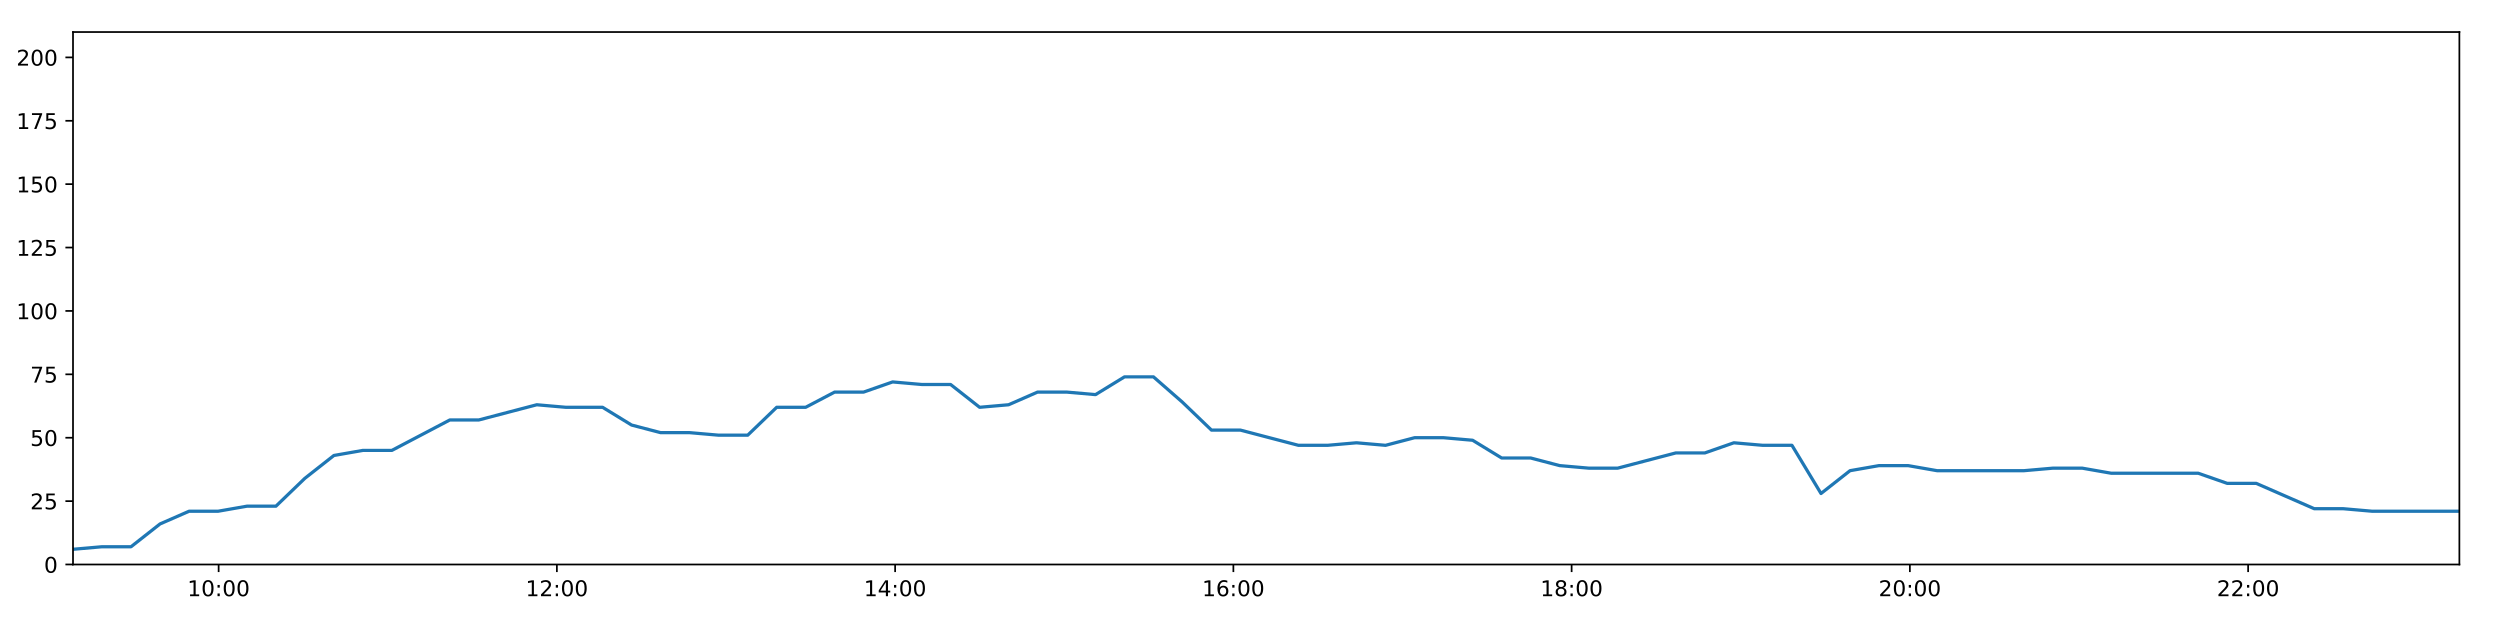
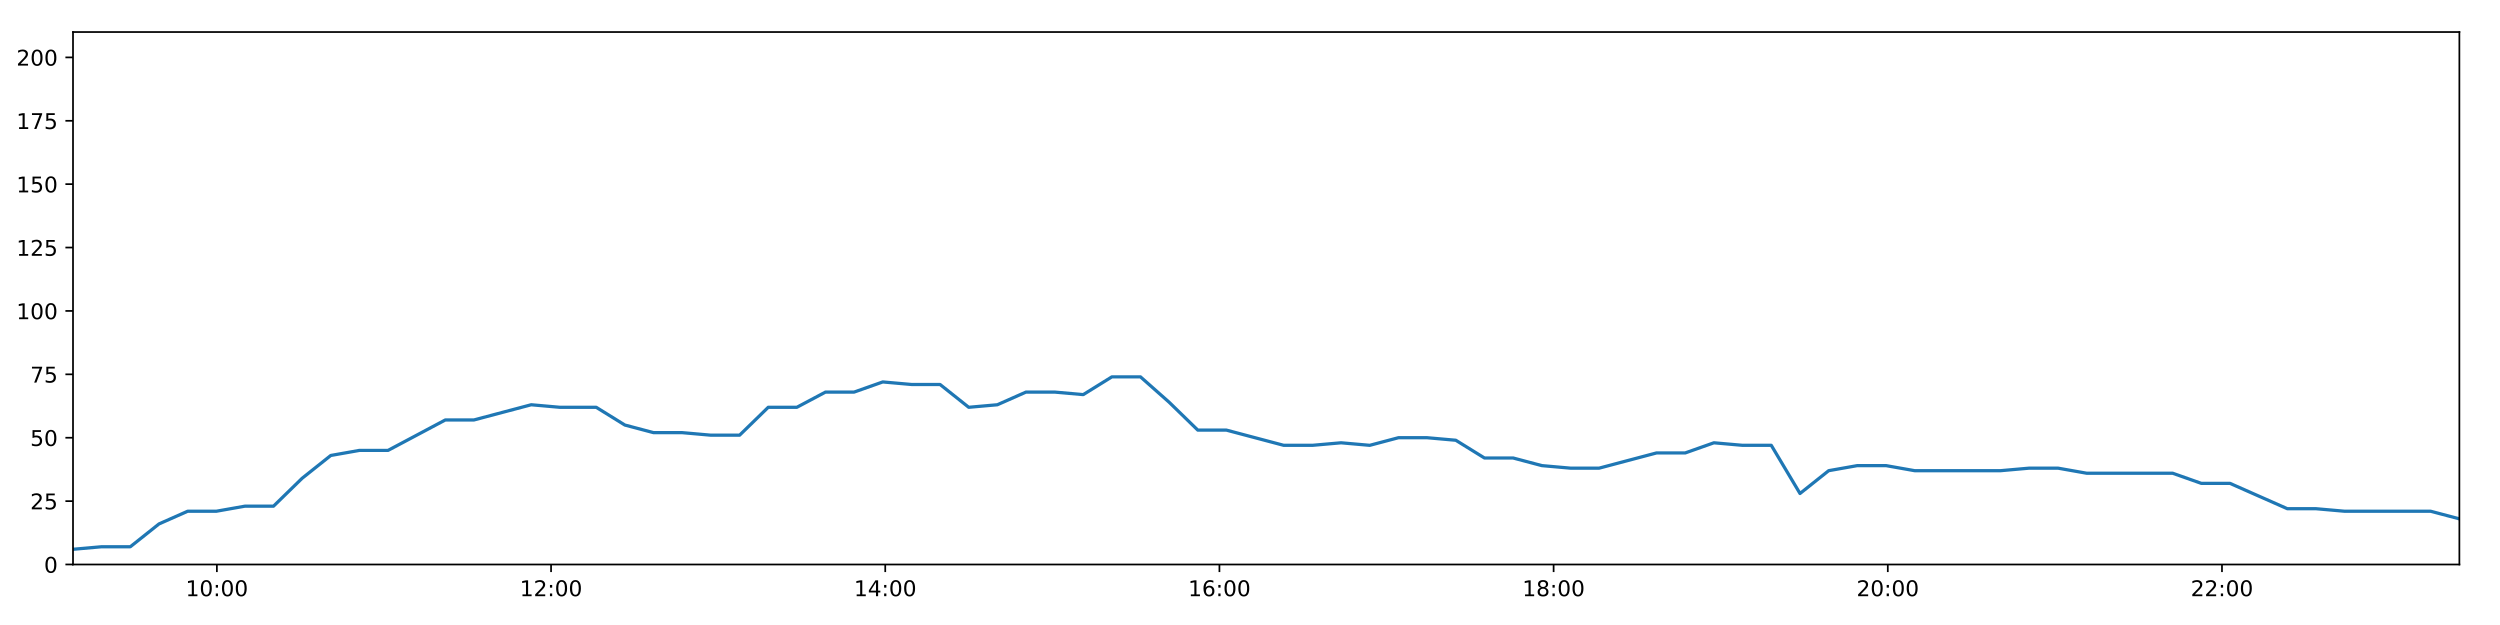
<svg xmlns="http://www.w3.org/2000/svg" xmlns:xlink="http://www.w3.org/1999/xlink" height="288pt" version="1.1" viewBox="0 0 1152 288" width="1152pt">
  <defs>
    <style type="text/css">
*{stroke-linecap:butt;stroke-linejoin:round;}
  </style>
  </defs>
  <g id="figure_1">
    <g id="patch_1">
      <path d="M 0 288  L 1152 288  L 1152 0  L 0 0  z " style="fill:#ffffff;" />
    </g>
    <g id="axes_1">
      <g id="patch_2">
        <path d="M 33.64 260.12  L 1133.28 260.12  L 1133.28 14.76  L 33.64 14.76  z " style="fill:#ffffff;" />
      </g>
      <g id="matplotlib.axis_1">
        <g id="xtick_1">
          <g id="line2d_1">
            <defs>
-               <path d="M 0 0  L 0 3.5  " id="m3e93d61a1f" style="stroke:#000000;stroke-width:0.8;" />
-             </defs>
-             <g>
-               <use style="stroke:#000000;stroke-width:0.8;" x="100.744" xlink:href="#m3e93d61a1f" y="260.12" />
+               <path d="M 0 0  L 0 3.5  " id="mb4916e1060" style="stroke:#000000;stroke-width:0.8;" />
+             </defs>
+             <g>
+               <use style="stroke:#000000;stroke-width:0.8;" x="99.937" xlink:href="#mb4916e1060" y="260.12" />
            </g>
          </g>
          <g id="text_1">
            <defs>
              <path d="M 12.406 8.297  L 28.516 8.297  L 28.516 63.922  L 10.984 60.406  L 10.984 69.391  L 28.422 72.906  L 38.281 72.906  L 38.281 8.297  L 54.391 8.297  L 54.391 0  L 12.406 0  z " id="DejaVuSans-49" />
              <path d="M 31.781 66.406  Q 24.172 66.406 20.328 58.906  Q 16.5 51.422 16.5 36.375  Q 16.5 21.391 20.328 13.891  Q 24.172 6.391 31.781 6.391  Q 39.453 6.391 43.281 13.891  Q 47.125 21.391 47.125 36.375  Q 47.125 51.422 43.281 58.906  Q 39.453 66.406 31.781 66.406  z M 31.781 74.219  Q 44.047 74.219 50.516 64.516  Q 56.984 54.828 56.984 36.375  Q 56.984 17.969 50.516 8.266  Q 44.047 -1.422 31.781 -1.422  Q 19.531 -1.422 13.062 8.266  Q 6.594 17.969 6.594 36.375  Q 6.594 54.828 13.062 64.516  Q 19.531 74.219 31.781 74.219  z " id="DejaVuSans-48" />
              <path d="M 11.719 12.406  L 22.016 12.406  L 22.016 0  L 11.719 0  z M 11.719 51.703  L 22.016 51.703  L 22.016 39.312  L 11.719 39.312  z " id="DejaVuSans-58" />
            </defs>
-             <g transform="translate(86.33419 274.7184)scale(0.1 -0.1)">
+             <g transform="translate(85.52757 274.7184)scale(0.1 -0.1)">
              <use xlink:href="#DejaVuSans-49" />
              <use x="63.623" xlink:href="#DejaVuSans-48" />
              <use x="127.246" xlink:href="#DejaVuSans-58" />
              <use x="160.938" xlink:href="#DejaVuSans-48" />
              <use x="224.561" xlink:href="#DejaVuSans-48" />
            </g>
          </g>
        </g>
        <g id="xtick_2">
          <g id="line2d_2">
            <g>
-               <use style="stroke:#000000;stroke-width:0.8;" x="256.609" xlink:href="#m3e93d61a1f" y="260.12" />
+               <use style="stroke:#000000;stroke-width:0.8;" x="253.929" xlink:href="#mb4916e1060" y="260.12" />
            </g>
          </g>
          <g id="text_2">
            <defs>
              <path d="M 19.188 8.297  L 53.609 8.297  L 53.609 0  L 7.328 0  L 7.328 8.297  Q 12.938 14.109 22.625 23.891  Q 32.328 33.688 34.812 36.531  Q 39.547 41.844 41.422 45.531  Q 43.312 49.219 43.312 52.781  Q 43.312 58.594 39.234 62.25  Q 35.156 65.922 28.609 65.922  Q 23.969 65.922 18.812 64.312  Q 13.672 62.703 7.812 59.422  L 7.812 69.391  Q 13.766 71.781 18.938 73  Q 24.125 74.219 28.422 74.219  Q 39.75 74.219 46.484 68.547  Q 53.219 62.891 53.219 53.422  Q 53.219 48.922 51.531 44.891  Q 49.859 40.875 45.406 35.406  Q 44.188 33.984 37.641 27.219  Q 31.109 20.453 19.188 8.297  z " id="DejaVuSans-50" />
            </defs>
-             <g transform="translate(242.1995 274.7184)scale(0.1 -0.1)">
+             <g transform="translate(239.5193 274.7184)scale(0.1 -0.1)">
              <use xlink:href="#DejaVuSans-49" />
              <use x="63.623" xlink:href="#DejaVuSans-50" />
              <use x="127.246" xlink:href="#DejaVuSans-58" />
              <use x="160.938" xlink:href="#DejaVuSans-48" />
              <use x="224.561" xlink:href="#DejaVuSans-48" />
            </g>
          </g>
        </g>
        <g id="xtick_3">
          <g id="line2d_3">
            <g>
-               <use style="stroke:#000000;stroke-width:0.8;" x="412.474" xlink:href="#m3e93d61a1f" y="260.12" />
+               <use style="stroke:#000000;stroke-width:0.8;" x="407.92" xlink:href="#mb4916e1060" y="260.12" />
            </g>
          </g>
          <g id="text_3">
            <defs>
              <path d="M 37.797 64.312  L 12.891 25.391  L 37.797 25.391  z M 35.203 72.906  L 47.609 72.906  L 47.609 25.391  L 58.016 25.391  L 58.016 17.188  L 47.609 17.188  L 47.609 0  L 37.797 0  L 37.797 17.188  L 4.891 17.188  L 4.891 26.703  z " id="DejaVuSans-52" />
            </defs>
-             <g transform="translate(398.0649 274.7184)scale(0.1 -0.1)">
+             <g transform="translate(393.511 274.7184)scale(0.1 -0.1)">
              <use xlink:href="#DejaVuSans-49" />
              <use x="63.623" xlink:href="#DejaVuSans-52" />
              <use x="127.246" xlink:href="#DejaVuSans-58" />
              <use x="160.938" xlink:href="#DejaVuSans-48" />
              <use x="224.561" xlink:href="#DejaVuSans-48" />
            </g>
          </g>
        </g>
        <g id="xtick_4">
          <g id="line2d_4">
            <g>
-               <use style="stroke:#000000;stroke-width:0.8;" x="568.34" xlink:href="#m3e93d61a1f" y="260.12" />
+               <use style="stroke:#000000;stroke-width:0.8;" x="561.912" xlink:href="#mb4916e1060" y="260.12" />
            </g>
          </g>
          <g id="text_4">
            <defs>
              <path d="M 33.016 40.375  Q 26.375 40.375 22.484 35.828  Q 18.609 31.297 18.609 23.391  Q 18.609 15.531 22.484 10.953  Q 26.375 6.391 33.016 6.391  Q 39.656 6.391 43.531 10.953  Q 47.406 15.531 47.406 23.391  Q 47.406 31.297 43.531 35.828  Q 39.656 40.375 33.016 40.375  z M 52.594 71.297  L 52.594 62.312  Q 48.875 64.062 45.094 64.984  Q 41.312 65.922 37.594 65.922  Q 27.828 65.922 22.672 59.328  Q 17.531 52.734 16.797 39.406  Q 19.672 43.656 24.016 45.922  Q 28.375 48.188 33.594 48.188  Q 44.578 48.188 50.953 41.516  Q 57.328 34.859 57.328 23.391  Q 57.328 12.156 50.688 5.359  Q 44.047 -1.422 33.016 -1.422  Q 20.359 -1.422 13.672 8.266  Q 6.984 17.969 6.984 36.375  Q 6.984 53.656 15.188 63.938  Q 23.391 74.219 37.203 74.219  Q 40.922 74.219 44.703 73.484  Q 48.484 72.75 52.594 71.297  z " id="DejaVuSans-54" />
            </defs>
-             <g transform="translate(553.9302 274.7184)scale(0.1 -0.1)">
+             <g transform="translate(547.5028 274.7184)scale(0.1 -0.1)">
              <use xlink:href="#DejaVuSans-49" />
              <use x="63.623" xlink:href="#DejaVuSans-54" />
              <use x="127.246" xlink:href="#DejaVuSans-58" />
              <use x="160.938" xlink:href="#DejaVuSans-48" />
              <use x="224.561" xlink:href="#DejaVuSans-48" />
            </g>
          </g>
        </g>
        <g id="xtick_5">
          <g id="line2d_5">
            <g>
-               <use style="stroke:#000000;stroke-width:0.8;" x="724.205" xlink:href="#m3e93d61a1f" y="260.12" />
+               <use style="stroke:#000000;stroke-width:0.8;" x="715.904" xlink:href="#mb4916e1060" y="260.12" />
            </g>
          </g>
          <g id="text_5">
            <defs>
              <path d="M 31.781 34.625  Q 24.75 34.625 20.719 30.859  Q 16.703 27.094 16.703 20.516  Q 16.703 13.922 20.719 10.156  Q 24.75 6.391 31.781 6.391  Q 38.812 6.391 42.859 10.172  Q 46.922 13.969 46.922 20.516  Q 46.922 27.094 42.891 30.859  Q 38.875 34.625 31.781 34.625  z M 21.922 38.812  Q 15.578 40.375 12.031 44.719  Q 8.5 49.078 8.5 55.328  Q 8.5 64.062 14.719 69.141  Q 20.953 74.219 31.781 74.219  Q 42.672 74.219 48.875 69.141  Q 55.078 64.062 55.078 55.328  Q 55.078 49.078 51.531 44.719  Q 48 40.375 41.703 38.812  Q 48.828 37.156 52.797 32.312  Q 56.781 27.484 56.781 20.516  Q 56.781 9.906 50.312 4.234  Q 43.844 -1.422 31.781 -1.422  Q 19.734 -1.422 13.25 4.234  Q 6.781 9.906 6.781 20.516  Q 6.781 27.484 10.781 32.312  Q 14.797 37.156 21.922 38.812  z M 18.312 54.391  Q 18.312 48.734 21.844 45.562  Q 25.391 42.391 31.781 42.391  Q 38.141 42.391 41.719 45.562  Q 45.312 48.734 45.312 54.391  Q 45.312 60.062 41.719 63.234  Q 38.141 66.406 31.781 66.406  Q 25.391 66.406 21.844 63.234  Q 18.312 60.062 18.312 54.391  z " id="DejaVuSans-56" />
            </defs>
-             <g transform="translate(709.7955 274.7184)scale(0.1 -0.1)">
+             <g transform="translate(701.4945 274.7184)scale(0.1 -0.1)">
              <use xlink:href="#DejaVuSans-49" />
              <use x="63.623" xlink:href="#DejaVuSans-56" />
              <use x="127.246" xlink:href="#DejaVuSans-58" />
              <use x="160.938" xlink:href="#DejaVuSans-48" />
              <use x="224.561" xlink:href="#DejaVuSans-48" />
            </g>
          </g>
        </g>
        <g id="xtick_6">
          <g id="line2d_6">
            <g>
-               <use style="stroke:#000000;stroke-width:0.8;" x="880.07" xlink:href="#m3e93d61a1f" y="260.12" />
+               <use style="stroke:#000000;stroke-width:0.8;" x="869.896" xlink:href="#mb4916e1060" y="260.12" />
            </g>
          </g>
          <g id="text_6">
-             <g transform="translate(865.6609 274.7184)scale(0.1 -0.1)">
+             <g transform="translate(855.4863 274.7184)scale(0.1 -0.1)">
              <use xlink:href="#DejaVuSans-50" />
              <use x="63.623" xlink:href="#DejaVuSans-48" />
              <use x="127.246" xlink:href="#DejaVuSans-58" />
              <use x="160.938" xlink:href="#DejaVuSans-48" />
              <use x="224.561" xlink:href="#DejaVuSans-48" />
            </g>
          </g>
        </g>
        <g id="xtick_7">
          <g id="line2d_7">
            <g>
-               <use style="stroke:#000000;stroke-width:0.8;" x="1035.936" xlink:href="#m3e93d61a1f" y="260.12" />
+               <use style="stroke:#000000;stroke-width:0.8;" x="1023.887" xlink:href="#mb4916e1060" y="260.12" />
            </g>
          </g>
          <g id="text_7">
-             <g transform="translate(1021.526 274.7184)scale(0.1 -0.1)">
+             <g transform="translate(1009.478 274.7184)scale(0.1 -0.1)">
              <use xlink:href="#DejaVuSans-50" />
              <use x="63.623" xlink:href="#DejaVuSans-50" />
              <use x="127.246" xlink:href="#DejaVuSans-58" />
              <use x="160.938" xlink:href="#DejaVuSans-48" />
              <use x="224.561" xlink:href="#DejaVuSans-48" />
            </g>
          </g>
        </g>
      </g>
      <g id="matplotlib.axis_2">
        <g id="ytick_1">
          <g id="line2d_8">
            <defs>
-               <path d="M 0 0  L -3.5 0  " id="md507f398dd" style="stroke:#000000;stroke-width:0.8;" />
-             </defs>
-             <g>
-               <use style="stroke:#000000;stroke-width:0.8;" x="33.64" xlink:href="#md507f398dd" y="260.12" />
+               <path d="M 0 0  L -3.5 0  " id="m12ab96e9eb" style="stroke:#000000;stroke-width:0.8;" />
+             </defs>
+             <g>
+               <use style="stroke:#000000;stroke-width:0.8;" x="33.64" xlink:href="#m12ab96e9eb" y="260.12" />
            </g>
          </g>
          <g id="text_8">
            <g transform="translate(20.2775 263.9192)scale(0.1 -0.1)">
              <use xlink:href="#DejaVuSans-48" />
            </g>
          </g>
        </g>
        <g id="ytick_2">
          <g id="line2d_9">
            <g>
-               <use style="stroke:#000000;stroke-width:0.8;" x="33.64" xlink:href="#md507f398dd" y="230.91" />
+               <use style="stroke:#000000;stroke-width:0.8;" x="33.64" xlink:href="#m12ab96e9eb" y="230.91" />
            </g>
          </g>
          <g id="text_9">
            <defs>
              <path d="M 10.797 72.906  L 49.516 72.906  L 49.516 64.594  L 19.828 64.594  L 19.828 46.734  Q 21.969 47.469 24.109 47.828  Q 26.266 48.188 28.422 48.188  Q 40.625 48.188 47.75 41.5  Q 54.891 34.812 54.891 23.391  Q 54.891 11.625 47.562 5.094  Q 40.234 -1.422 26.906 -1.422  Q 22.312 -1.422 17.547 -0.641  Q 12.797 0.141 7.719 1.703  L 7.719 11.625  Q 12.109 9.234 16.797 8.062  Q 21.484 6.891 26.703 6.891  Q 35.156 6.891 40.078 11.328  Q 45.016 15.766 45.016 23.391  Q 45.016 31 40.078 35.438  Q 35.156 39.891 26.703 39.891  Q 22.75 39.891 18.812 39.016  Q 14.891 38.141 10.797 36.281  z " id="DejaVuSans-53" />
            </defs>
            <g transform="translate(13.915 234.7097)scale(0.1 -0.1)">
              <use xlink:href="#DejaVuSans-50" />
              <use x="63.623" xlink:href="#DejaVuSans-53" />
            </g>
          </g>
        </g>
        <g id="ytick_3">
          <g id="line2d_10">
            <g>
-               <use style="stroke:#000000;stroke-width:0.8;" x="33.64" xlink:href="#md507f398dd" y="201.701" />
+               <use style="stroke:#000000;stroke-width:0.8;" x="33.64" xlink:href="#m12ab96e9eb" y="201.701" />
            </g>
          </g>
          <g id="text_10">
            <g transform="translate(13.915 205.5002)scale(0.1 -0.1)">
              <use xlink:href="#DejaVuSans-53" />
              <use x="63.623" xlink:href="#DejaVuSans-48" />
            </g>
          </g>
        </g>
        <g id="ytick_4">
          <g id="line2d_11">
            <g>
-               <use style="stroke:#000000;stroke-width:0.8;" x="33.64" xlink:href="#md507f398dd" y="172.491" />
+               <use style="stroke:#000000;stroke-width:0.8;" x="33.64" xlink:href="#m12ab96e9eb" y="172.491" />
            </g>
          </g>
          <g id="text_11">
            <defs>
              <path d="M 8.203 72.906  L 55.078 72.906  L 55.078 68.703  L 28.609 0  L 18.312 0  L 43.219 64.594  L 8.203 64.594  z " id="DejaVuSans-55" />
            </defs>
            <g transform="translate(13.915 176.2906)scale(0.1 -0.1)">
              <use xlink:href="#DejaVuSans-55" />
              <use x="63.623" xlink:href="#DejaVuSans-53" />
            </g>
          </g>
        </g>
        <g id="ytick_5">
          <g id="line2d_12">
            <g>
-               <use style="stroke:#000000;stroke-width:0.8;" x="33.64" xlink:href="#md507f398dd" y="143.282" />
+               <use style="stroke:#000000;stroke-width:0.8;" x="33.64" xlink:href="#m12ab96e9eb" y="143.282" />
            </g>
          </g>
          <g id="text_12">
            <g transform="translate(7.5525 147.0811)scale(0.1 -0.1)">
              <use xlink:href="#DejaVuSans-49" />
              <use x="63.623" xlink:href="#DejaVuSans-48" />
              <use x="127.246" xlink:href="#DejaVuSans-48" />
            </g>
          </g>
        </g>
        <g id="ytick_6">
          <g id="line2d_13">
            <g>
-               <use style="stroke:#000000;stroke-width:0.8;" x="33.64" xlink:href="#md507f398dd" y="114.072" />
+               <use style="stroke:#000000;stroke-width:0.8;" x="33.64" xlink:href="#m12ab96e9eb" y="114.072" />
            </g>
          </g>
          <g id="text_13">
            <g transform="translate(7.5525 117.8716)scale(0.1 -0.1)">
              <use xlink:href="#DejaVuSans-49" />
              <use x="63.623" xlink:href="#DejaVuSans-50" />
              <use x="127.246" xlink:href="#DejaVuSans-53" />
            </g>
          </g>
        </g>
        <g id="ytick_7">
          <g id="line2d_14">
            <g>
-               <use style="stroke:#000000;stroke-width:0.8;" x="33.64" xlink:href="#md507f398dd" y="84.863" />
+               <use style="stroke:#000000;stroke-width:0.8;" x="33.64" xlink:href="#m12ab96e9eb" y="84.863" />
            </g>
          </g>
          <g id="text_14">
            <g transform="translate(7.5525 88.66208)scale(0.1 -0.1)">
              <use xlink:href="#DejaVuSans-49" />
              <use x="63.623" xlink:href="#DejaVuSans-53" />
              <use x="127.246" xlink:href="#DejaVuSans-48" />
            </g>
          </g>
        </g>
        <g id="ytick_8">
          <g id="line2d_15">
            <g>
-               <use style="stroke:#000000;stroke-width:0.8;" x="33.64" xlink:href="#md507f398dd" y="55.653" />
+               <use style="stroke:#000000;stroke-width:0.8;" x="33.64" xlink:href="#m12ab96e9eb" y="55.653" />
            </g>
          </g>
          <g id="text_15">
            <g transform="translate(7.5525 59.45255)scale(0.1 -0.1)">
              <use xlink:href="#DejaVuSans-49" />
              <use x="63.623" xlink:href="#DejaVuSans-55" />
              <use x="127.246" xlink:href="#DejaVuSans-53" />
            </g>
          </g>
        </g>
        <g id="ytick_9">
          <g id="line2d_16">
            <g>
-               <use style="stroke:#000000;stroke-width:0.8;" x="33.64" xlink:href="#md507f398dd" y="26.444" />
+               <use style="stroke:#000000;stroke-width:0.8;" x="33.64" xlink:href="#m12ab96e9eb" y="26.444" />
            </g>
          </g>
          <g id="text_16">
            <g transform="translate(7.5525 30.24303)scale(0.1 -0.1)">
              <use xlink:href="#DejaVuSans-50" />
              <use x="63.623" xlink:href="#DejaVuSans-48" />
              <use x="127.246" xlink:href="#DejaVuSans-48" />
            </g>
          </g>
        </g>
      </g>
      <g id="line2d_17">
-         <path clip-path="url(#p4e0fc7a477)" d="M 33.64 253.11  L 47.002 251.941  L 60.374 251.941  L 73.748 241.426  L 87.097 235.584  L 100.447 235.584  L 113.802 233.247  L 127.15 233.247  L 140.499 220.395  L 153.869 209.88  L 167.218 207.543  L 180.571 207.543  L 193.926 200.533  L 207.274 193.522  L 220.619 193.522  L 233.97 190.017  L 247.35 186.512  L 260.701 187.68  L 274.049 187.68  L 277.671 187.68  L 291.032 195.859  L 304.419 199.364  L 317.769 199.364  L 331.145 200.533  L 344.546 200.533  L 357.901 187.68  L 371.252 187.68  L 384.603 180.67  L 397.96 180.67  L 411.322 175.997  L 424.669 177.165  L 438.032 177.165  L 451.409 187.68  L 464.759 186.512  L 478.113 180.67  L 491.464 180.67  L 504.819 181.838  L 518.168 173.66  L 531.519 173.66  L 544.879 185.344  L 558.249 198.196  L 571.599 198.196  L 584.952 201.701  L 598.332 205.206  L 611.701 205.206  L 625.074 204.038  L 638.448 205.206  L 651.828 201.701  L 665.21 201.701  L 678.588 202.869  L 691.966 211.048  L 705.342 211.048  L 718.706 214.553  L 732.069 215.722  L 745.448 215.722  L 758.825 212.216  L 772.208 208.711  L 785.591 208.711  L 798.97 204.038  L 812.351 205.206  L 825.731 205.206  L 839.12 227.405  L 852.498 216.89  L 865.868 214.553  L 879.225 214.553  L 892.588 216.89  L 905.966 216.89  L 919.327 216.89  L 932.692 216.89  L 946.055 215.722  L 959.448 215.722  L 972.801 218.058  L 986.175 218.058  L 999.533 218.058  L 1012.914 218.058  L 1026.292 222.732  L 1039.658 222.732  L 1053.042 228.574  L 1066.417 234.416  L 1079.796 234.416  L 1093.18 235.584  L 1106.538 235.584  L 1119.921 235.584  L 1133.28 235.584  " style="fill:none;stroke:#1f77b4;stroke-linecap:square;stroke-width:1.5;" />
+         <path clip-path="url(#pb194a200f9)" d="M 33.64 253.11  L 46.841 251.941  L 60.053 251.941  L 73.266 241.426  L 86.455 235.584  L 99.644 235.584  L 112.838 233.247  L 126.026 233.247  L 139.214 220.395  L 152.424 209.88  L 165.613 207.543  L 178.805 207.543  L 191.999 200.533  L 205.187 193.522  L 218.372 193.522  L 231.562 190.017  L 244.782 186.512  L 257.971 187.68  L 271.159 187.68  L 274.737 187.68  L 287.938 195.859  L 301.164 199.364  L 314.353 199.364  L 327.569 200.533  L 340.809 200.533  L 354.003 187.68  L 367.193 187.68  L 380.384 180.67  L 393.581 180.67  L 406.782 175.997  L 419.968 177.165  L 433.171 177.165  L 446.387 187.68  L 459.577 186.512  L 472.77 180.67  L 485.961 180.67  L 499.156 181.838  L 512.343 173.66  L 525.534 173.66  L 538.734 185.344  L 551.943 198.196  L 565.132 198.196  L 578.325 201.701  L 591.544 205.206  L 604.752 205.206  L 617.965 204.038  L 631.178 205.206  L 644.397 201.701  L 657.619 201.701  L 670.835 202.869  L 684.053 211.048  L 697.268 211.048  L 710.471 214.553  L 723.674 215.722  L 736.892 215.722  L 750.108 212.216  L 763.33 208.711  L 776.552 208.711  L 789.77 204.038  L 802.991 205.206  L 816.209 205.206  L 829.438 227.405  L 842.655 216.89  L 855.864 214.553  L 869.06 214.553  L 882.263 216.89  L 895.48 216.89  L 908.68 216.89  L 921.885 216.89  L 935.087 215.722  L 948.32 215.722  L 961.511 218.058  L 974.725 218.058  L 987.922 218.058  L 1001.143 218.058  L 1014.359 222.732  L 1027.566 222.732  L 1040.788 228.574  L 1054.003 234.416  L 1067.221 234.416  L 1080.444 235.584  L 1093.641 235.584  L 1106.863 235.584  L 1120.062 235.584  L 1133.28 239.089  " style="fill:none;stroke:#1f77b4;stroke-linecap:square;stroke-width:1.5;" />
      </g>
      <g id="patch_3">
        <path d="M 33.64 260.12  L 33.64 14.76  " style="fill:none;stroke:#000000;stroke-linecap:square;stroke-linejoin:miter;stroke-width:0.8;" />
      </g>
      <g id="patch_4">
        <path d="M 1133.28 260.12  L 1133.28 14.76  " style="fill:none;stroke:#000000;stroke-linecap:square;stroke-linejoin:miter;stroke-width:0.8;" />
      </g>
      <g id="patch_5">
        <path d="M 33.64 260.12  L 1133.28 260.12  " style="fill:none;stroke:#000000;stroke-linecap:square;stroke-linejoin:miter;stroke-width:0.8;" />
      </g>
      <g id="patch_6">
        <path d="M 33.64 14.76  L 1133.28 14.76  " style="fill:none;stroke:#000000;stroke-linecap:square;stroke-linejoin:miter;stroke-width:0.8;" />
      </g>
    </g>
  </g>
  <defs>
-     <clipPath id="p4e0fc7a477">
+     <clipPath id="pb194a200f9">
      <rect height="245.36" width="1099.64" x="33.64" y="14.76" />
    </clipPath>
  </defs>
</svg>
